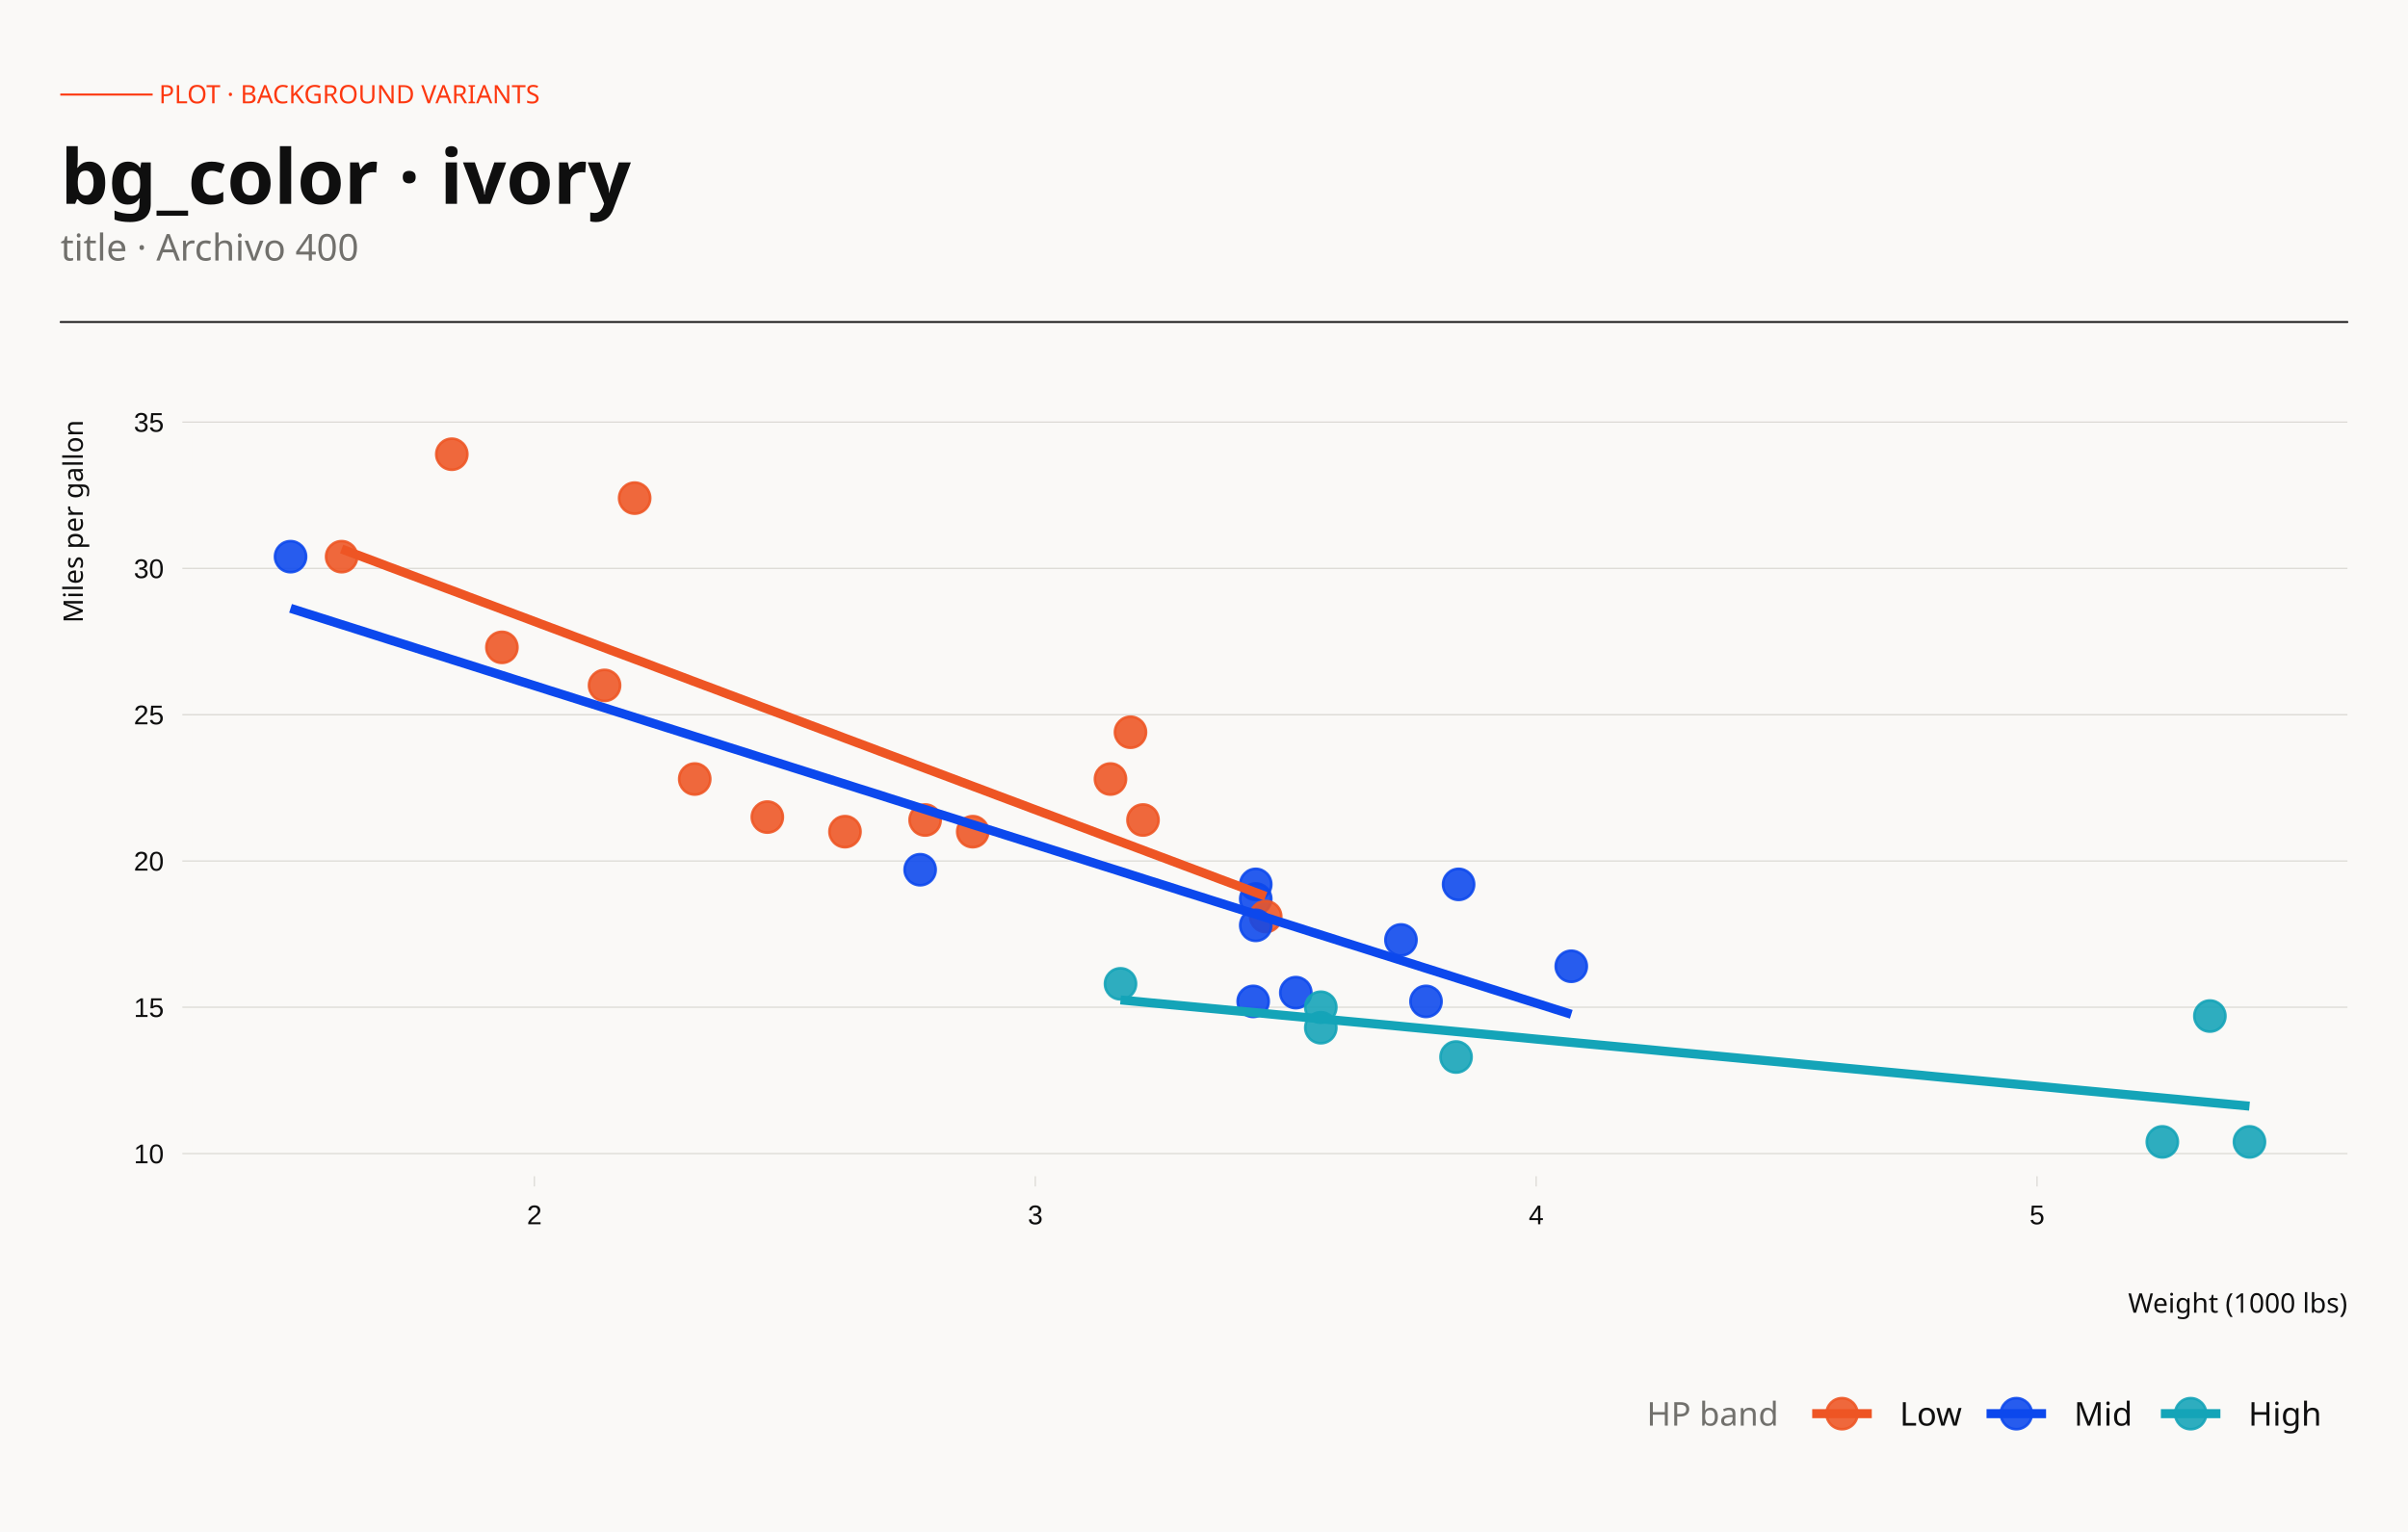
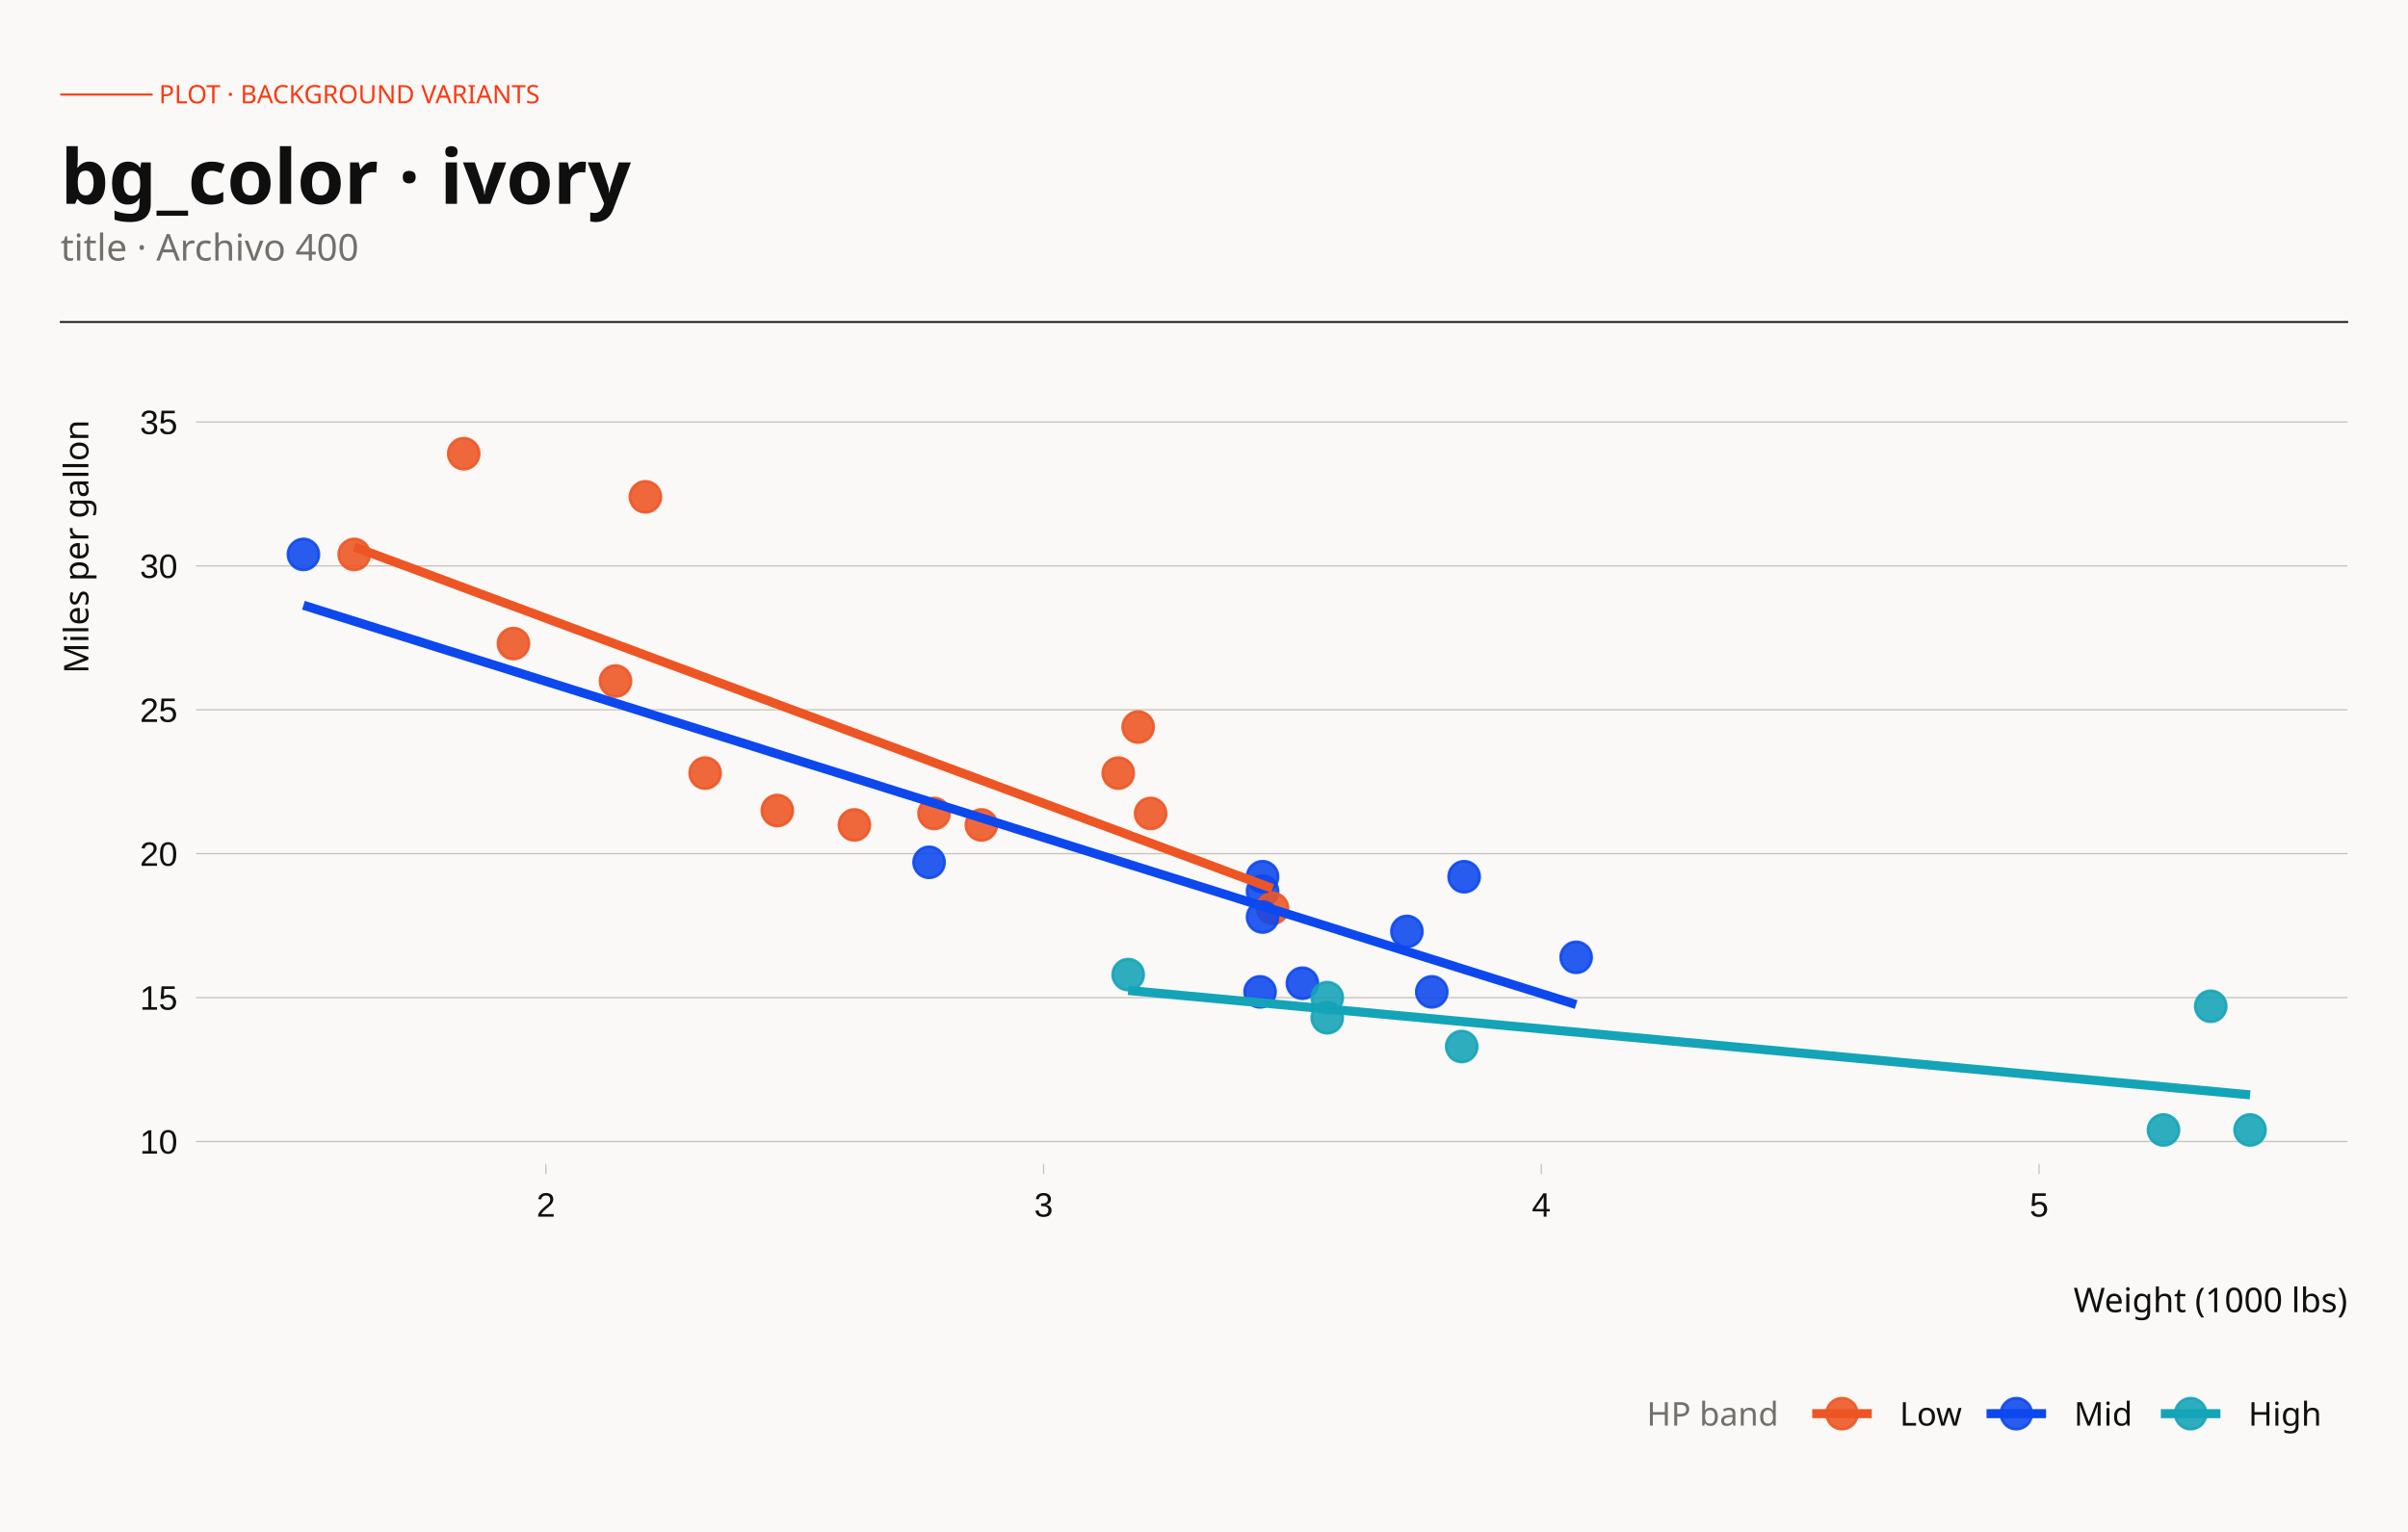
<svg xmlns="http://www.w3.org/2000/svg" width="396.00pt" height="252.00pt" viewBox="0 0 396.00 252.00">
  <g class="svglite">
    <defs>
      <style type="text/css">
    .svglite line, .svglite polyline, .svglite polygon, .svglite path, .svglite rect, .svglite circle {
      fill: none;
      stroke: #000000;
      stroke-linecap: round;
      stroke-linejoin: round;
      stroke-miterlimit: 10.00;
    }
    .svglite text {
      white-space: pre;
    }
    .svglite g.glyphgroup path {
      fill: inherit;
      stroke: none;
    }
  </style>
    </defs>
    <rect width="100%" height="100%" style="stroke: none; fill: none;" />
    <defs>
      <clipPath id="cpMC4wMHwzOTYuMDB8MC4wMHwyNTIuMDA=">
        <rect x="0.00" y="0.00" width="396.00" height="252.00" />
      </clipPath>
    </defs>
    <g clip-path="url(#cpMC4wMHwzOTYuMDB8MC4wMHwyNTIuMDA=)">
      <rect x="-0" y="-0" width="396.00" height="252.00" style="stroke-width: 0.65; stroke: none; fill: #FAF9F7;" />
    </g>
    <defs>
-       <clipPath id="cpMzEuNjd8Mzg2LjA0fDY5LjA2fDE5My40OQ==">
-         <rect x="31.67" y="69.06" width="354.37" height="124.43" />
+       <clipPath id="cpMzMuOTB8Mzg2LjA0fDY5LjA2fDE5MS40NQ==">
+         <rect x="33.90" y="69.06" width="352.14" height="122.38" />
      </clipPath>
    </defs>
-     <g clip-path="url(#cpMzEuNjd8Mzg2LjA0fDY5LjA2fDE5My40OQ==)">
-       <rect x="31.67" y="69.06" width="354.37" height="124.43" style="stroke-width: 0.65; stroke: none; fill: #FAF9F7;" />
-       <polyline points="31.67,189.76 386.04,189.76 " style="stroke-width: 0.15; stroke: #D0CEC8; stroke-linecap: butt;" />
-       <polyline points="31.67,165.69 386.04,165.69 " style="stroke-width: 0.15; stroke: #D0CEC8; stroke-linecap: butt;" />
-       <polyline points="31.67,141.63 386.04,141.63 " style="stroke-width: 0.15; stroke: #D0CEC8; stroke-linecap: butt;" />
-       <polyline points="31.67,117.56 386.04,117.56 " style="stroke-width: 0.15; stroke: #D0CEC8; stroke-linecap: butt;" />
-       <polyline points="31.67,93.49 386.04,93.49 " style="stroke-width: 0.15; stroke: #D0CEC8; stroke-linecap: butt;" />
-       <polyline points="31.67,69.42 386.04,69.42 " style="stroke-width: 0.15; stroke: #D0CEC8; stroke-linecap: butt;" />
-       <circle cx="138.96" cy="136.81" r="2.56" style="stroke-width: 0.43; stroke: #EE5524; stroke-opacity: 0.88; fill: #EE5524; fill-opacity: 0.88;" />
-       <circle cx="159.97" cy="136.81" r="2.56" style="stroke-width: 0.43; stroke: #EE5524; stroke-opacity: 0.88; fill: #EE5524; fill-opacity: 0.88;" />
-       <circle cx="114.25" cy="128.15" r="2.56" style="stroke-width: 0.43; stroke: #EE5524; stroke-opacity: 0.88; fill: #EE5524; fill-opacity: 0.88;" />
-       <circle cx="187.97" cy="134.89" r="2.56" style="stroke-width: 0.43; stroke: #EE5524; stroke-opacity: 0.88; fill: #EE5524; fill-opacity: 0.88;" />
-       <circle cx="206.51" cy="147.88" r="2.56" style="stroke-width: 0.43; stroke: #0C48ED; stroke-opacity: 0.88; fill: #0C48ED; fill-opacity: 0.88;" />
-       <circle cx="208.15" cy="150.77" r="2.56" style="stroke-width: 0.43; stroke: #EE5524; stroke-opacity: 0.88; fill: #EE5524; fill-opacity: 0.88;" />
-       <circle cx="217.21" cy="169.06" r="2.56" style="stroke-width: 0.43; stroke: #14A4B8; stroke-opacity: 0.88; fill: #14A4B8; fill-opacity: 0.88;" />
-       <circle cx="185.91" cy="120.45" r="2.56" style="stroke-width: 0.43; stroke: #EE5524; stroke-opacity: 0.88; fill: #EE5524; fill-opacity: 0.88;" />
-       <circle cx="182.62" cy="128.15" r="2.56" style="stroke-width: 0.43; stroke: #EE5524; stroke-opacity: 0.88; fill: #EE5524; fill-opacity: 0.88;" />
-       <circle cx="206.51" cy="145.48" r="2.56" style="stroke-width: 0.43; stroke: #0C48ED; stroke-opacity: 0.88; fill: #0C48ED; fill-opacity: 0.88;" />
-       <circle cx="206.51" cy="152.22" r="2.56" style="stroke-width: 0.43; stroke: #0C48ED; stroke-opacity: 0.88; fill: #0C48ED; fill-opacity: 0.88;" />
-       <circle cx="258.40" cy="158.95" r="2.56" style="stroke-width: 0.43; stroke: #0C48ED; stroke-opacity: 0.88; fill: #0C48ED; fill-opacity: 0.88;" />
-       <circle cx="230.39" cy="154.62" r="2.56" style="stroke-width: 0.43; stroke: #0C48ED; stroke-opacity: 0.88; fill: #0C48ED; fill-opacity: 0.88;" />
-       <circle cx="234.51" cy="164.73" r="2.56" style="stroke-width: 0.43; stroke: #0C48ED; stroke-opacity: 0.88; fill: #0C48ED; fill-opacity: 0.88;" />
-       <circle cx="355.60" cy="187.84" r="2.56" style="stroke-width: 0.43; stroke: #14A4B8; stroke-opacity: 0.88; fill: #14A4B8; fill-opacity: 0.88;" />
-       <circle cx="369.93" cy="187.84" r="2.56" style="stroke-width: 0.43; stroke: #14A4B8; stroke-opacity: 0.88; fill: #14A4B8; fill-opacity: 0.88;" />
-       <circle cx="363.42" cy="167.14" r="2.56" style="stroke-width: 0.43; stroke: #14A4B8; stroke-opacity: 0.88; fill: #14A4B8; fill-opacity: 0.88;" />
-       <circle cx="104.37" cy="81.94" r="2.56" style="stroke-width: 0.43; stroke: #EE5524; stroke-opacity: 0.88; fill: #EE5524; fill-opacity: 0.88;" />
-       <circle cx="56.18" cy="91.57" r="2.56" style="stroke-width: 0.43; stroke: #EE5524; stroke-opacity: 0.88; fill: #EE5524; fill-opacity: 0.88;" />
-       <circle cx="74.30" cy="74.72" r="2.56" style="stroke-width: 0.43; stroke: #EE5524; stroke-opacity: 0.88; fill: #EE5524; fill-opacity: 0.88;" />
-       <circle cx="126.19" cy="134.41" r="2.56" style="stroke-width: 0.43; stroke: #EE5524; stroke-opacity: 0.88; fill: #EE5524; fill-opacity: 0.88;" />
-       <circle cx="213.10" cy="163.29" r="2.56" style="stroke-width: 0.43; stroke: #0C48ED; stroke-opacity: 0.88; fill: #0C48ED; fill-opacity: 0.88;" />
-       <circle cx="206.09" cy="164.73" r="2.56" style="stroke-width: 0.43; stroke: #0C48ED; stroke-opacity: 0.88; fill: #0C48ED; fill-opacity: 0.88;" />
-       <circle cx="239.45" cy="173.88" r="2.56" style="stroke-width: 0.43; stroke: #14A4B8; stroke-opacity: 0.88; fill: #14A4B8; fill-opacity: 0.88;" />
-       <circle cx="239.87" cy="145.48" r="2.56" style="stroke-width: 0.43; stroke: #0C48ED; stroke-opacity: 0.88; fill: #0C48ED; fill-opacity: 0.88;" />
-       <circle cx="82.54" cy="106.49" r="2.56" style="stroke-width: 0.43; stroke: #EE5524; stroke-opacity: 0.88; fill: #EE5524; fill-opacity: 0.88;" />
-       <circle cx="99.42" cy="112.75" r="2.56" style="stroke-width: 0.43; stroke: #EE5524; stroke-opacity: 0.88; fill: #EE5524; fill-opacity: 0.88;" />
-       <circle cx="47.78" cy="91.57" r="2.56" style="stroke-width: 0.43; stroke: #0C48ED; stroke-opacity: 0.88; fill: #0C48ED; fill-opacity: 0.88;" />
-       <circle cx="184.27" cy="161.84" r="2.56" style="stroke-width: 0.43; stroke: #14A4B8; stroke-opacity: 0.88; fill: #14A4B8; fill-opacity: 0.88;" />
-       <circle cx="151.32" cy="143.07" r="2.56" style="stroke-width: 0.43; stroke: #0C48ED; stroke-opacity: 0.88; fill: #0C48ED; fill-opacity: 0.88;" />
-       <circle cx="217.21" cy="165.69" r="2.56" style="stroke-width: 0.43; stroke: #14A4B8; stroke-opacity: 0.88; fill: #14A4B8; fill-opacity: 0.88;" />
-       <circle cx="152.14" cy="134.89" r="2.56" style="stroke-width: 0.43; stroke: #EE5524; stroke-opacity: 0.88; fill: #EE5524; fill-opacity: 0.88;" />
-       <polyline points="56.18,90.31 58.10,91.04 60.03,91.76 61.95,92.48 63.87,93.21 65.80,93.93 67.72,94.65 69.65,95.38 71.57,96.10 73.49,96.82 75.42,97.54 77.34,98.27 79.26,98.99 81.19,99.71 83.11,100.44 85.03,101.16 86.96,101.88 88.88,102.61 90.81,103.33 92.73,104.05 94.65,104.78 96.58,105.50 98.50,106.22 100.42,106.95 102.35,107.67 104.27,108.39 106.20,109.11 108.12,109.84 110.04,110.56 111.97,111.28 113.89,112.01 115.81,112.73 117.74,113.45 119.66,114.18 121.59,114.90 123.51,115.62 125.43,116.35 127.36,117.07 129.28,117.79 131.20,118.51 133.13,119.24 135.05,119.96 136.98,120.68 138.90,121.41 140.82,122.13 142.75,122.85 144.67,123.58 146.59,124.30 148.52,125.02 150.44,125.75 152.37,126.47 154.29,127.19 156.21,127.91 158.14,128.64 160.06,129.36 161.98,130.08 163.91,130.81 165.83,131.53 167.76,132.25 169.68,132.98 171.60,133.70 173.53,134.42 175.45,135.15 177.37,135.87 179.30,136.59 181.22,137.32 183.14,138.04 185.07,138.76 186.99,139.48 188.92,140.21 190.84,140.93 192.76,141.65 194.69,142.38 196.61,143.10 198.53,143.82 200.46,144.55 202.38,145.27 204.31,145.99 206.23,146.72 208.15,147.44 " style="stroke-width: 1.49; stroke: #EE5524; stroke-linecap: butt;" />
-       <polyline points="47.78,100.07 50.44,100.92 53.11,101.76 55.78,102.61 58.44,103.45 61.11,104.30 63.77,105.15 66.44,105.99 69.11,106.84 71.77,107.68 74.44,108.53 77.10,109.37 79.77,110.22 82.44,111.06 85.10,111.91 87.77,112.75 90.43,113.60 93.10,114.44 95.77,115.29 98.43,116.13 101.10,116.98 103.77,117.82 106.43,118.67 109.10,119.52 111.76,120.36 114.43,121.21 117.10,122.05 119.76,122.90 122.43,123.74 125.09,124.59 127.76,125.43 130.43,126.28 133.09,127.12 135.76,127.97 138.42,128.81 141.09,129.66 143.76,130.50 146.42,131.35 149.09,132.20 151.76,133.04 154.42,133.89 157.09,134.73 159.75,135.58 162.42,136.42 165.09,137.27 167.75,138.11 170.42,138.96 173.08,139.80 175.75,140.65 178.42,141.49 181.08,142.34 183.75,143.18 186.41,144.03 189.08,144.88 191.75,145.72 194.41,146.57 197.08,147.41 199.75,148.26 202.41,149.10 205.08,149.95 207.74,150.79 210.41,151.64 213.08,152.48 215.74,153.33 218.41,154.17 221.07,155.02 223.74,155.86 226.41,156.71 229.07,157.55 231.74,158.40 234.40,159.25 237.07,160.09 239.74,160.94 242.40,161.78 245.07,162.63 247.74,163.47 250.40,164.32 253.07,165.16 255.73,166.01 258.40,166.85 " style="stroke-width: 1.49; stroke: #0C48ED; stroke-linecap: butt;" />
-       <polyline points="184.27,164.49 186.62,164.71 188.97,164.94 191.32,165.16 193.67,165.38 196.02,165.60 198.37,165.82 200.72,166.04 203.07,166.26 205.42,166.48 207.77,166.70 210.12,166.93 212.47,167.15 214.82,167.37 217.17,167.59 219.52,167.81 221.87,168.03 224.22,168.25 226.57,168.47 228.92,168.69 231.27,168.92 233.62,169.14 235.97,169.36 238.32,169.58 240.67,169.80 243.02,170.02 245.37,170.24 247.72,170.46 250.07,170.68 252.42,170.91 254.77,171.13 257.12,171.35 259.47,171.57 261.82,171.79 264.17,172.01 266.52,172.23 268.87,172.45 271.22,172.67 273.57,172.90 275.92,173.12 278.27,173.34 280.62,173.56 282.97,173.78 285.32,174.00 287.67,174.22 290.02,174.44 292.37,174.66 294.72,174.88 297.07,175.11 299.42,175.33 301.77,175.55 304.12,175.77 306.47,175.99 308.83,176.21 311.18,176.43 313.53,176.65 315.88,176.87 318.23,177.10 320.58,177.32 322.93,177.54 325.28,177.76 327.63,177.98 329.98,178.20 332.33,178.42 334.68,178.64 337.03,178.86 339.38,179.09 341.73,179.31 344.08,179.53 346.43,179.75 348.78,179.97 351.13,180.19 353.48,180.41 355.83,180.63 358.18,180.85 360.53,181.08 362.88,181.30 365.23,181.52 367.58,181.74 369.93,181.96 " style="stroke-width: 1.49; stroke: #14A4B8; stroke-linecap: butt;" />
+     <g clip-path="url(#cpMzMuOTB8Mzg2LjA0fDY5LjA2fDE5MS40NQ==)">
+       <rect x="33.90" y="69.06" width="352.14" height="122.38" style="stroke-width: 0.65; stroke: none; fill: #FAF9F7;" />
+       <polyline points="33.90,187.78 386.04,187.78 " style="stroke-width: 0.21; stroke: #C6C3BC; stroke-linecap: butt;" />
+       <polyline points="33.90,164.11 386.04,164.11 " style="stroke-width: 0.21; stroke: #C6C3BC; stroke-linecap: butt;" />
+       <polyline points="33.90,140.43 386.04,140.43 " style="stroke-width: 0.21; stroke: #C6C3BC; stroke-linecap: butt;" />
+       <polyline points="33.90,116.76 386.04,116.76 " style="stroke-width: 0.21; stroke: #C6C3BC; stroke-linecap: butt;" />
+       <polyline points="33.90,93.09 386.04,93.09 " style="stroke-width: 0.21; stroke: #C6C3BC; stroke-linecap: butt;" />
+       <polyline points="33.90,69.42 386.04,69.42 " style="stroke-width: 0.21; stroke: #C6C3BC; stroke-linecap: butt;" />
+       <circle cx="140.51" cy="135.70" r="2.56" style="stroke-width: 0.43; stroke: #EE5524; stroke-opacity: 0.88; fill: #EE5524; fill-opacity: 0.88;" />
+       <circle cx="161.39" cy="135.70" r="2.56" style="stroke-width: 0.43; stroke: #EE5524; stroke-opacity: 0.88; fill: #EE5524; fill-opacity: 0.88;" />
+       <circle cx="115.96" cy="127.18" r="2.56" style="stroke-width: 0.43; stroke: #EE5524; stroke-opacity: 0.88; fill: #EE5524; fill-opacity: 0.88;" />
+       <circle cx="189.22" cy="133.81" r="2.56" style="stroke-width: 0.43; stroke: #EE5524; stroke-opacity: 0.88; fill: #EE5524; fill-opacity: 0.88;" />
+       <circle cx="207.63" cy="146.59" r="2.56" style="stroke-width: 0.43; stroke: #0C48ED; stroke-opacity: 0.88; fill: #0C48ED; fill-opacity: 0.88;" />
+       <circle cx="209.27" cy="149.43" r="2.56" style="stroke-width: 0.43; stroke: #EE5524; stroke-opacity: 0.88; fill: #EE5524; fill-opacity: 0.88;" />
+       <circle cx="218.27" cy="167.42" r="2.56" style="stroke-width: 0.43; stroke: #14A4B8; stroke-opacity: 0.88; fill: #14A4B8; fill-opacity: 0.88;" />
+       <circle cx="187.17" cy="119.60" r="2.56" style="stroke-width: 0.43; stroke: #EE5524; stroke-opacity: 0.88; fill: #EE5524; fill-opacity: 0.88;" />
+       <circle cx="183.90" cy="127.18" r="2.56" style="stroke-width: 0.43; stroke: #EE5524; stroke-opacity: 0.88; fill: #EE5524; fill-opacity: 0.88;" />
+       <circle cx="207.63" cy="144.22" r="2.56" style="stroke-width: 0.43; stroke: #0C48ED; stroke-opacity: 0.88; fill: #0C48ED; fill-opacity: 0.88;" />
+       <circle cx="207.63" cy="150.85" r="2.56" style="stroke-width: 0.43; stroke: #0C48ED; stroke-opacity: 0.88; fill: #0C48ED; fill-opacity: 0.88;" />
+       <circle cx="259.20" cy="157.48" r="2.56" style="stroke-width: 0.43; stroke: #0C48ED; stroke-opacity: 0.88; fill: #0C48ED; fill-opacity: 0.88;" />
+       <circle cx="231.37" cy="153.22" r="2.56" style="stroke-width: 0.43; stroke: #0C48ED; stroke-opacity: 0.88; fill: #0C48ED; fill-opacity: 0.88;" />
+       <circle cx="235.46" cy="163.16" r="2.56" style="stroke-width: 0.43; stroke: #0C48ED; stroke-opacity: 0.88; fill: #0C48ED; fill-opacity: 0.88;" />
+       <circle cx="355.79" cy="185.88" r="2.56" style="stroke-width: 0.43; stroke: #14A4B8; stroke-opacity: 0.88; fill: #14A4B8; fill-opacity: 0.88;" />
+       <circle cx="370.03" cy="185.88" r="2.56" style="stroke-width: 0.43; stroke: #14A4B8; stroke-opacity: 0.88; fill: #14A4B8; fill-opacity: 0.88;" />
+       <circle cx="363.56" cy="165.53" r="2.56" style="stroke-width: 0.43; stroke: #14A4B8; stroke-opacity: 0.88; fill: #14A4B8; fill-opacity: 0.88;" />
+       <circle cx="106.14" cy="81.73" r="2.56" style="stroke-width: 0.43; stroke: #EE5524; stroke-opacity: 0.88; fill: #EE5524; fill-opacity: 0.88;" />
+       <circle cx="58.25" cy="91.20" r="2.56" style="stroke-width: 0.43; stroke: #EE5524; stroke-opacity: 0.88; fill: #EE5524; fill-opacity: 0.88;" />
+       <circle cx="76.26" cy="74.63" r="2.56" style="stroke-width: 0.43; stroke: #EE5524; stroke-opacity: 0.88; fill: #EE5524; fill-opacity: 0.88;" />
+       <circle cx="127.83" cy="133.33" r="2.56" style="stroke-width: 0.43; stroke: #EE5524; stroke-opacity: 0.88; fill: #EE5524; fill-opacity: 0.88;" />
+       <circle cx="214.18" cy="161.74" r="2.56" style="stroke-width: 0.43; stroke: #0C48ED; stroke-opacity: 0.88; fill: #0C48ED; fill-opacity: 0.88;" />
+       <circle cx="207.22" cy="163.16" r="2.56" style="stroke-width: 0.43; stroke: #0C48ED; stroke-opacity: 0.88; fill: #0C48ED; fill-opacity: 0.88;" />
+       <circle cx="240.38" cy="172.15" r="2.56" style="stroke-width: 0.43; stroke: #14A4B8; stroke-opacity: 0.88; fill: #14A4B8; fill-opacity: 0.88;" />
+       <circle cx="240.78" cy="144.22" r="2.56" style="stroke-width: 0.43; stroke: #0C48ED; stroke-opacity: 0.88; fill: #0C48ED; fill-opacity: 0.88;" />
+       <circle cx="84.44" cy="105.87" r="2.56" style="stroke-width: 0.43; stroke: #EE5524; stroke-opacity: 0.88; fill: #EE5524; fill-opacity: 0.88;" />
+       <circle cx="101.22" cy="112.03" r="2.56" style="stroke-width: 0.43; stroke: #EE5524; stroke-opacity: 0.88; fill: #EE5524; fill-opacity: 0.88;" />
+       <circle cx="49.90" cy="91.20" r="2.56" style="stroke-width: 0.43; stroke: #0C48ED; stroke-opacity: 0.88; fill: #0C48ED; fill-opacity: 0.88;" />
+       <circle cx="185.53" cy="160.32" r="2.56" style="stroke-width: 0.43; stroke: #14A4B8; stroke-opacity: 0.88; fill: #14A4B8; fill-opacity: 0.88;" />
+       <circle cx="152.79" cy="141.85" r="2.56" style="stroke-width: 0.43; stroke: #0C48ED; stroke-opacity: 0.88; fill: #0C48ED; fill-opacity: 0.88;" />
+       <circle cx="218.27" cy="164.11" r="2.56" style="stroke-width: 0.43; stroke: #14A4B8; stroke-opacity: 0.88; fill: #14A4B8; fill-opacity: 0.88;" />
+       <circle cx="153.61" cy="133.81" r="2.56" style="stroke-width: 0.43; stroke: #EE5524; stroke-opacity: 0.88; fill: #EE5524; fill-opacity: 0.88;" />
+       <polyline points="58.25,89.96 60.16,90.68 62.08,91.39 63.99,92.10 65.90,92.81 67.81,93.52 69.72,94.23 71.63,94.94 73.54,95.65 75.46,96.37 77.37,97.08 79.28,97.79 81.19,98.50 83.10,99.21 85.01,99.92 86.93,100.63 88.84,101.34 90.75,102.06 92.66,102.77 94.57,103.48 96.48,104.19 98.40,104.90 100.31,105.61 102.22,106.32 104.13,107.03 106.04,107.75 107.95,108.46 109.87,109.17 111.78,109.88 113.69,110.59 115.60,111.30 117.51,112.01 119.42,112.72 121.34,113.43 123.25,114.15 125.16,114.86 127.07,115.57 128.98,116.28 130.89,116.99 132.81,117.70 134.72,118.41 136.63,119.12 138.54,119.84 140.45,120.55 142.36,121.26 144.28,121.97 146.19,122.68 148.10,123.39 150.01,124.10 151.92,124.81 153.83,125.53 155.75,126.24 157.66,126.95 159.57,127.66 161.48,128.37 163.39,129.08 165.30,129.79 167.22,130.50 169.13,131.21 171.04,131.93 172.95,132.64 174.86,133.35 176.77,134.06 178.68,134.77 180.60,135.48 182.51,136.19 184.42,136.90 186.33,137.62 188.24,138.33 190.15,139.04 192.07,139.75 193.98,140.46 195.89,141.17 197.80,141.88 199.71,142.59 201.62,143.31 203.54,144.02 205.45,144.73 207.36,145.44 209.27,146.15 " style="stroke-width: 1.49; stroke: #EE5524; stroke-linecap: butt;" />
+       <polyline points="49.90,99.56 52.55,100.40 55.20,101.23 57.85,102.06 60.50,102.89 63.15,103.72 65.80,104.55 68.45,105.38 71.10,106.22 73.75,107.05 76.40,107.88 79.05,108.71 81.70,109.54 84.34,110.37 86.99,111.20 89.64,112.04 92.29,112.87 94.94,113.70 97.59,114.53 100.24,115.36 102.89,116.19 105.54,117.02 108.19,117.86 110.84,118.69 113.49,119.52 116.14,120.35 118.79,121.18 121.44,122.01 124.08,122.84 126.73,123.68 129.38,124.51 132.03,125.34 134.68,126.17 137.33,127.00 139.98,127.83 142.63,128.66 145.28,129.50 147.93,130.33 150.58,131.16 153.23,131.99 155.88,132.82 158.53,133.65 161.18,134.48 163.82,135.31 166.47,136.15 169.12,136.98 171.77,137.81 174.42,138.64 177.07,139.47 179.72,140.30 182.37,141.13 185.02,141.97 187.67,142.80 190.32,143.63 192.97,144.46 195.62,145.29 198.27,146.12 200.92,146.95 203.57,147.79 206.21,148.62 208.86,149.45 211.51,150.28 214.16,151.11 216.81,151.94 219.46,152.77 222.11,153.61 224.76,154.44 227.41,155.27 230.06,156.10 232.71,156.93 235.36,157.76 238.01,158.59 240.66,159.43 243.31,160.26 245.95,161.09 248.60,161.92 251.25,162.75 253.90,163.58 256.55,164.41 259.20,165.25 " style="stroke-width: 1.49; stroke: #0C48ED; stroke-linecap: butt;" />
+       <polyline points="185.53,162.93 187.87,163.14 190.20,163.36 192.54,163.58 194.88,163.80 197.21,164.01 199.55,164.23 201.88,164.45 204.22,164.67 206.55,164.88 208.89,165.10 211.22,165.32 213.56,165.54 215.89,165.75 218.23,165.97 220.56,166.19 222.90,166.40 225.24,166.62 227.57,166.84 229.91,167.06 232.24,167.27 234.58,167.49 236.91,167.71 239.25,167.93 241.58,168.14 243.92,168.36 246.25,168.58 248.59,168.80 250.93,169.01 253.26,169.23 255.60,169.45 257.93,169.67 260.27,169.88 262.60,170.10 264.94,170.32 267.27,170.54 269.61,170.75 271.94,170.97 274.28,171.19 276.61,171.41 278.95,171.62 281.29,171.84 283.62,172.06 285.96,172.28 288.29,172.49 290.63,172.71 292.96,172.93 295.30,173.15 297.63,173.36 299.97,173.58 302.30,173.80 304.64,174.02 306.97,174.23 309.31,174.45 311.65,174.67 313.98,174.89 316.32,175.10 318.65,175.32 320.99,175.54 323.32,175.76 325.66,175.97 327.99,176.19 330.33,176.41 332.66,176.63 335.00,176.84 337.34,177.06 339.67,177.28 342.01,177.49 344.34,177.71 346.68,177.93 349.01,178.15 351.35,178.36 353.68,178.58 356.02,178.80 358.35,179.02 360.69,179.23 363.02,179.45 365.36,179.67 367.70,179.89 370.03,180.10 " style="stroke-width: 1.49; stroke: #14A4B8; stroke-linecap: butt;" />
    </g>
    <g clip-path="url(#cpMC4wMHwzOTYuMDB8MC4wMHwyNTIuMDA=)">
-       <text x="26.96" y="191.36" text-anchor="end" style="font-size: 4.46px;fill: #0F0F0F; font-family: &quot;Arial&quot;;" textLength="4.97px" lengthAdjust="spacingAndGlyphs">10</text>
-       <text x="26.96" y="167.29" text-anchor="end" style="font-size: 4.46px;fill: #0F0F0F; font-family: &quot;Arial&quot;;" textLength="4.97px" lengthAdjust="spacingAndGlyphs">15</text>
-       <text x="26.96" y="143.22" text-anchor="end" style="font-size: 4.46px;fill: #0F0F0F; font-family: &quot;Arial&quot;;" textLength="4.97px" lengthAdjust="spacingAndGlyphs">20</text>
-       <text x="26.96" y="119.15" text-anchor="end" style="font-size: 4.46px;fill: #0F0F0F; font-family: &quot;Arial&quot;;" textLength="4.97px" lengthAdjust="spacingAndGlyphs">25</text>
-       <text x="26.96" y="95.09" text-anchor="end" style="font-size: 4.46px;fill: #0F0F0F; font-family: &quot;Arial&quot;;" textLength="4.97px" lengthAdjust="spacingAndGlyphs">30</text>
-       <text x="26.96" y="71.02" text-anchor="end" style="font-size: 4.46px;fill: #0F0F0F; font-family: &quot;Arial&quot;;" textLength="4.97px" lengthAdjust="spacingAndGlyphs">35</text>
-       <polyline points="29.99,189.76 31.67,189.76 " style="stroke-width: 0.15; stroke: #D0CEC8; stroke-linecap: butt;" />
-       <polyline points="29.99,165.69 31.67,165.69 " style="stroke-width: 0.15; stroke: #D0CEC8; stroke-linecap: butt;" />
-       <polyline points="29.99,141.63 31.67,141.63 " style="stroke-width: 0.15; stroke: #D0CEC8; stroke-linecap: butt;" />
-       <polyline points="29.99,117.56 31.67,117.56 " style="stroke-width: 0.15; stroke: #D0CEC8; stroke-linecap: butt;" />
-       <polyline points="29.99,93.49 31.67,93.49 " style="stroke-width: 0.15; stroke: #D0CEC8; stroke-linecap: butt;" />
-       <polyline points="29.99,69.42 31.67,69.42 " style="stroke-width: 0.15; stroke: #D0CEC8; stroke-linecap: butt;" />
-       <polyline points="87.89,195.17 87.89,193.49 " style="stroke-width: 0.15; stroke: #D0CEC8; stroke-linecap: butt;" />
-       <polyline points="170.26,195.17 170.26,193.49 " style="stroke-width: 0.15; stroke: #D0CEC8; stroke-linecap: butt;" />
-       <polyline points="252.63,195.17 252.63,193.49 " style="stroke-width: 0.15; stroke: #D0CEC8; stroke-linecap: butt;" />
-       <polyline points="335.00,195.17 335.00,193.49 " style="stroke-width: 0.15; stroke: #D0CEC8; stroke-linecap: butt;" />
-       <text x="87.89" y="201.39" text-anchor="middle" style="font-size: 4.46px;fill: #0F0F0F; font-family: &quot;Arial&quot;;" textLength="2.48px" lengthAdjust="spacingAndGlyphs">2</text>
-       <text x="170.26" y="201.39" text-anchor="middle" style="font-size: 4.46px;fill: #0F0F0F; font-family: &quot;Arial&quot;;" textLength="2.48px" lengthAdjust="spacingAndGlyphs">3</text>
-       <text x="252.63" y="201.39" text-anchor="middle" style="font-size: 4.46px;fill: #0F0F0F; font-family: &quot;Arial&quot;;" textLength="2.48px" lengthAdjust="spacingAndGlyphs">4</text>
-       <text x="335.00" y="201.39" text-anchor="middle" style="font-size: 4.46px;fill: #0F0F0F; font-family: &quot;Arial&quot;;" textLength="2.48px" lengthAdjust="spacingAndGlyphs">5</text>
-       <text x="386.04" y="215.94" text-anchor="end" style="font-size: 4.46px;fill: #0F0F0F; font-family: &quot;JetBrains Mono&quot;;" textLength="45.42px" lengthAdjust="spacingAndGlyphs">Weight (1000 lbs)</text>
-       <text transform="translate(13.62,69.06) rotate(-90)" text-anchor="end" style="font-size: 4.46px;fill: #0F0F0F; font-family: &quot;JetBrains Mono&quot;;" textLength="42.75px" lengthAdjust="spacingAndGlyphs">Miles per gallon</text>
+       <text x="29.19" y="189.77" text-anchor="end" style="font-size: 5.57px;fill: #0F0F0F; font-family: &quot;Arial&quot;;" textLength="6.19px" lengthAdjust="spacingAndGlyphs">10</text>
+       <text x="29.19" y="166.10" text-anchor="end" style="font-size: 5.57px;fill: #0F0F0F; font-family: &quot;Arial&quot;;" textLength="6.19px" lengthAdjust="spacingAndGlyphs">15</text>
+       <text x="29.19" y="142.43" text-anchor="end" style="font-size: 5.57px;fill: #0F0F0F; font-family: &quot;Arial&quot;;" textLength="6.19px" lengthAdjust="spacingAndGlyphs">20</text>
+       <text x="29.19" y="118.76" text-anchor="end" style="font-size: 5.57px;fill: #0F0F0F; font-family: &quot;Arial&quot;;" textLength="6.19px" lengthAdjust="spacingAndGlyphs">25</text>
+       <text x="29.19" y="95.08" text-anchor="end" style="font-size: 5.57px;fill: #0F0F0F; font-family: &quot;Arial&quot;;" textLength="6.19px" lengthAdjust="spacingAndGlyphs">30</text>
+       <text x="29.19" y="71.41" text-anchor="end" style="font-size: 5.57px;fill: #0F0F0F; font-family: &quot;Arial&quot;;" textLength="6.19px" lengthAdjust="spacingAndGlyphs">35</text>
+       <polyline points="32.22,187.78 33.90,187.78 " style="stroke-width: 0.21; stroke: #C6C3BC; stroke-linecap: butt;" />
+       <polyline points="32.22,164.11 33.90,164.11 " style="stroke-width: 0.21; stroke: #C6C3BC; stroke-linecap: butt;" />
+       <polyline points="32.22,140.43 33.90,140.43 " style="stroke-width: 0.21; stroke: #C6C3BC; stroke-linecap: butt;" />
+       <polyline points="32.22,116.76 33.90,116.76 " style="stroke-width: 0.21; stroke: #C6C3BC; stroke-linecap: butt;" />
+       <polyline points="32.22,93.09 33.90,93.09 " style="stroke-width: 0.21; stroke: #C6C3BC; stroke-linecap: butt;" />
+       <polyline points="32.22,69.42 33.90,69.42 " style="stroke-width: 0.21; stroke: #C6C3BC; stroke-linecap: butt;" />
+       <polyline points="89.77,193.13 89.77,191.45 " style="stroke-width: 0.21; stroke: #C6C3BC; stroke-linecap: butt;" />
+       <polyline points="171.62,193.13 171.62,191.45 " style="stroke-width: 0.21; stroke: #C6C3BC; stroke-linecap: butt;" />
+       <polyline points="253.47,193.13 253.47,191.45 " style="stroke-width: 0.21; stroke: #C6C3BC; stroke-linecap: butt;" />
+       <polyline points="335.33,193.13 335.33,191.45 " style="stroke-width: 0.21; stroke: #C6C3BC; stroke-linecap: butt;" />
+       <text x="89.77" y="200.14" text-anchor="middle" style="font-size: 5.57px;fill: #0F0F0F; font-family: &quot;Arial&quot;;" textLength="3.09px" lengthAdjust="spacingAndGlyphs">2</text>
+       <text x="171.62" y="200.14" text-anchor="middle" style="font-size: 5.57px;fill: #0F0F0F; font-family: &quot;Arial&quot;;" textLength="3.09px" lengthAdjust="spacingAndGlyphs">3</text>
+       <text x="253.47" y="200.14" text-anchor="middle" style="font-size: 5.57px;fill: #0F0F0F; font-family: &quot;Arial&quot;;" textLength="3.09px" lengthAdjust="spacingAndGlyphs">4</text>
+       <text x="335.33" y="200.14" text-anchor="middle" style="font-size: 5.57px;fill: #0F0F0F; font-family: &quot;Arial&quot;;" textLength="3.09px" lengthAdjust="spacingAndGlyphs">5</text>
+       <text x="386.04" y="215.84" text-anchor="end" style="font-size: 5.57px;fill: #0F0F0F; font-family: &quot;JetBrains Mono&quot;;" textLength="56.84px" lengthAdjust="spacingAndGlyphs">Weight (1000 lbs)</text>
+       <text transform="translate(14.53,69.06) rotate(-90)" text-anchor="end" style="font-size: 5.57px;fill: #0F0F0F; font-family: &quot;JetBrains Mono&quot;;" textLength="53.50px" lengthAdjust="spacingAndGlyphs">Miles per gallon</text>
      <rect x="267.43" y="223.07" width="118.60" height="18.96" style="stroke-width: 0.75; stroke: none;" />
      <rect x="267.43" y="223.07" width="118.60" height="18.96" style="stroke-width: 0.65; stroke: none; fill: #FAF9F7;" />
      <text x="270.80" y="234.52" style="font-size: 5.40px;fill: #71706C; font-family: &quot;JetBrains Mono&quot;;" textLength="22.64px" lengthAdjust="spacingAndGlyphs">HP band</text>
      <rect x="296.80" y="226.43" width="12.24" height="12.24" style="stroke-width: 0.65; stroke: none; fill: #FAF9F7;" />
      <circle cx="302.92" cy="232.55" r="2.56" style="stroke-width: 0.43; stroke: #EE5524; stroke-opacity: 0.88; fill: #EE5524; fill-opacity: 0.88;" />
      <line x1="298.02" y1="232.55" x2="307.82" y2="232.55" style="stroke-width: 1.49; stroke: #EE5524; stroke-linecap: butt;" />
      <rect x="325.47" y="226.43" width="12.24" height="12.24" style="stroke-width: 0.65; stroke: none; fill: #FAF9F7;" />
      <circle cx="331.59" cy="232.55" r="2.56" style="stroke-width: 0.43; stroke: #0C48ED; stroke-opacity: 0.88; fill: #0C48ED; fill-opacity: 0.88;" />
      <line x1="326.69" y1="232.55" x2="336.48" y2="232.55" style="stroke-width: 1.49; stroke: #0C48ED; stroke-linecap: butt;" />
      <rect x="354.14" y="226.43" width="12.24" height="12.24" style="stroke-width: 0.65; stroke: none; fill: #FAF9F7;" />
      <circle cx="360.26" cy="232.55" r="2.56" style="stroke-width: 0.43; stroke: #14A4B8; stroke-opacity: 0.88; fill: #14A4B8; fill-opacity: 0.88;" />
      <line x1="355.36" y1="232.55" x2="365.15" y2="232.55" style="stroke-width: 1.49; stroke: #14A4B8; stroke-linecap: butt;" />
      <text x="312.40" y="234.52" style="font-size: 5.40px;fill: #0F0F0F; font-family: &quot;JetBrains Mono&quot;;" textLength="9.70px" lengthAdjust="spacingAndGlyphs">Low</text>
      <text x="341.07" y="234.52" style="font-size: 5.40px;fill: #0F0F0F; font-family: &quot;JetBrains Mono&quot;;" textLength="9.70px" lengthAdjust="spacingAndGlyphs">Mid</text>
      <text x="369.74" y="234.52" style="font-size: 5.40px;fill: #0F0F0F; font-family: &quot;JetBrains Mono&quot;;" textLength="12.94px" lengthAdjust="spacingAndGlyphs">High</text>
      <text x="9.96" y="42.86" style="font-size: 6.08px;fill: #71706C; font-family: &quot;Satoshi&quot;;" textLength="48.23px" lengthAdjust="spacingAndGlyphs">title · Archivo 400</text>
      <polyline points="9.96,52.97 386.04,52.97 " style="stroke-width: 0.30; stroke: #0F0F0F;" />
      <text x="9.96" y="33.53" style="font-size: 12.49px; font-weight: 600;fill: #0F0F0F; font-family: &quot;Archivo&quot;;" textLength="87.77px" lengthAdjust="spacingAndGlyphs">bg_color · ivory</text>
      <text x="9.96" y="16.99" style="font-size: 4.18px;fill: #FD3810; font-family: &quot;JetBrains Mono&quot;;" textLength="82.50px" lengthAdjust="spacingAndGlyphs">────── PLOT · BACKGROUND VARIANTS</text>
    </g>
  </g>
</svg>
